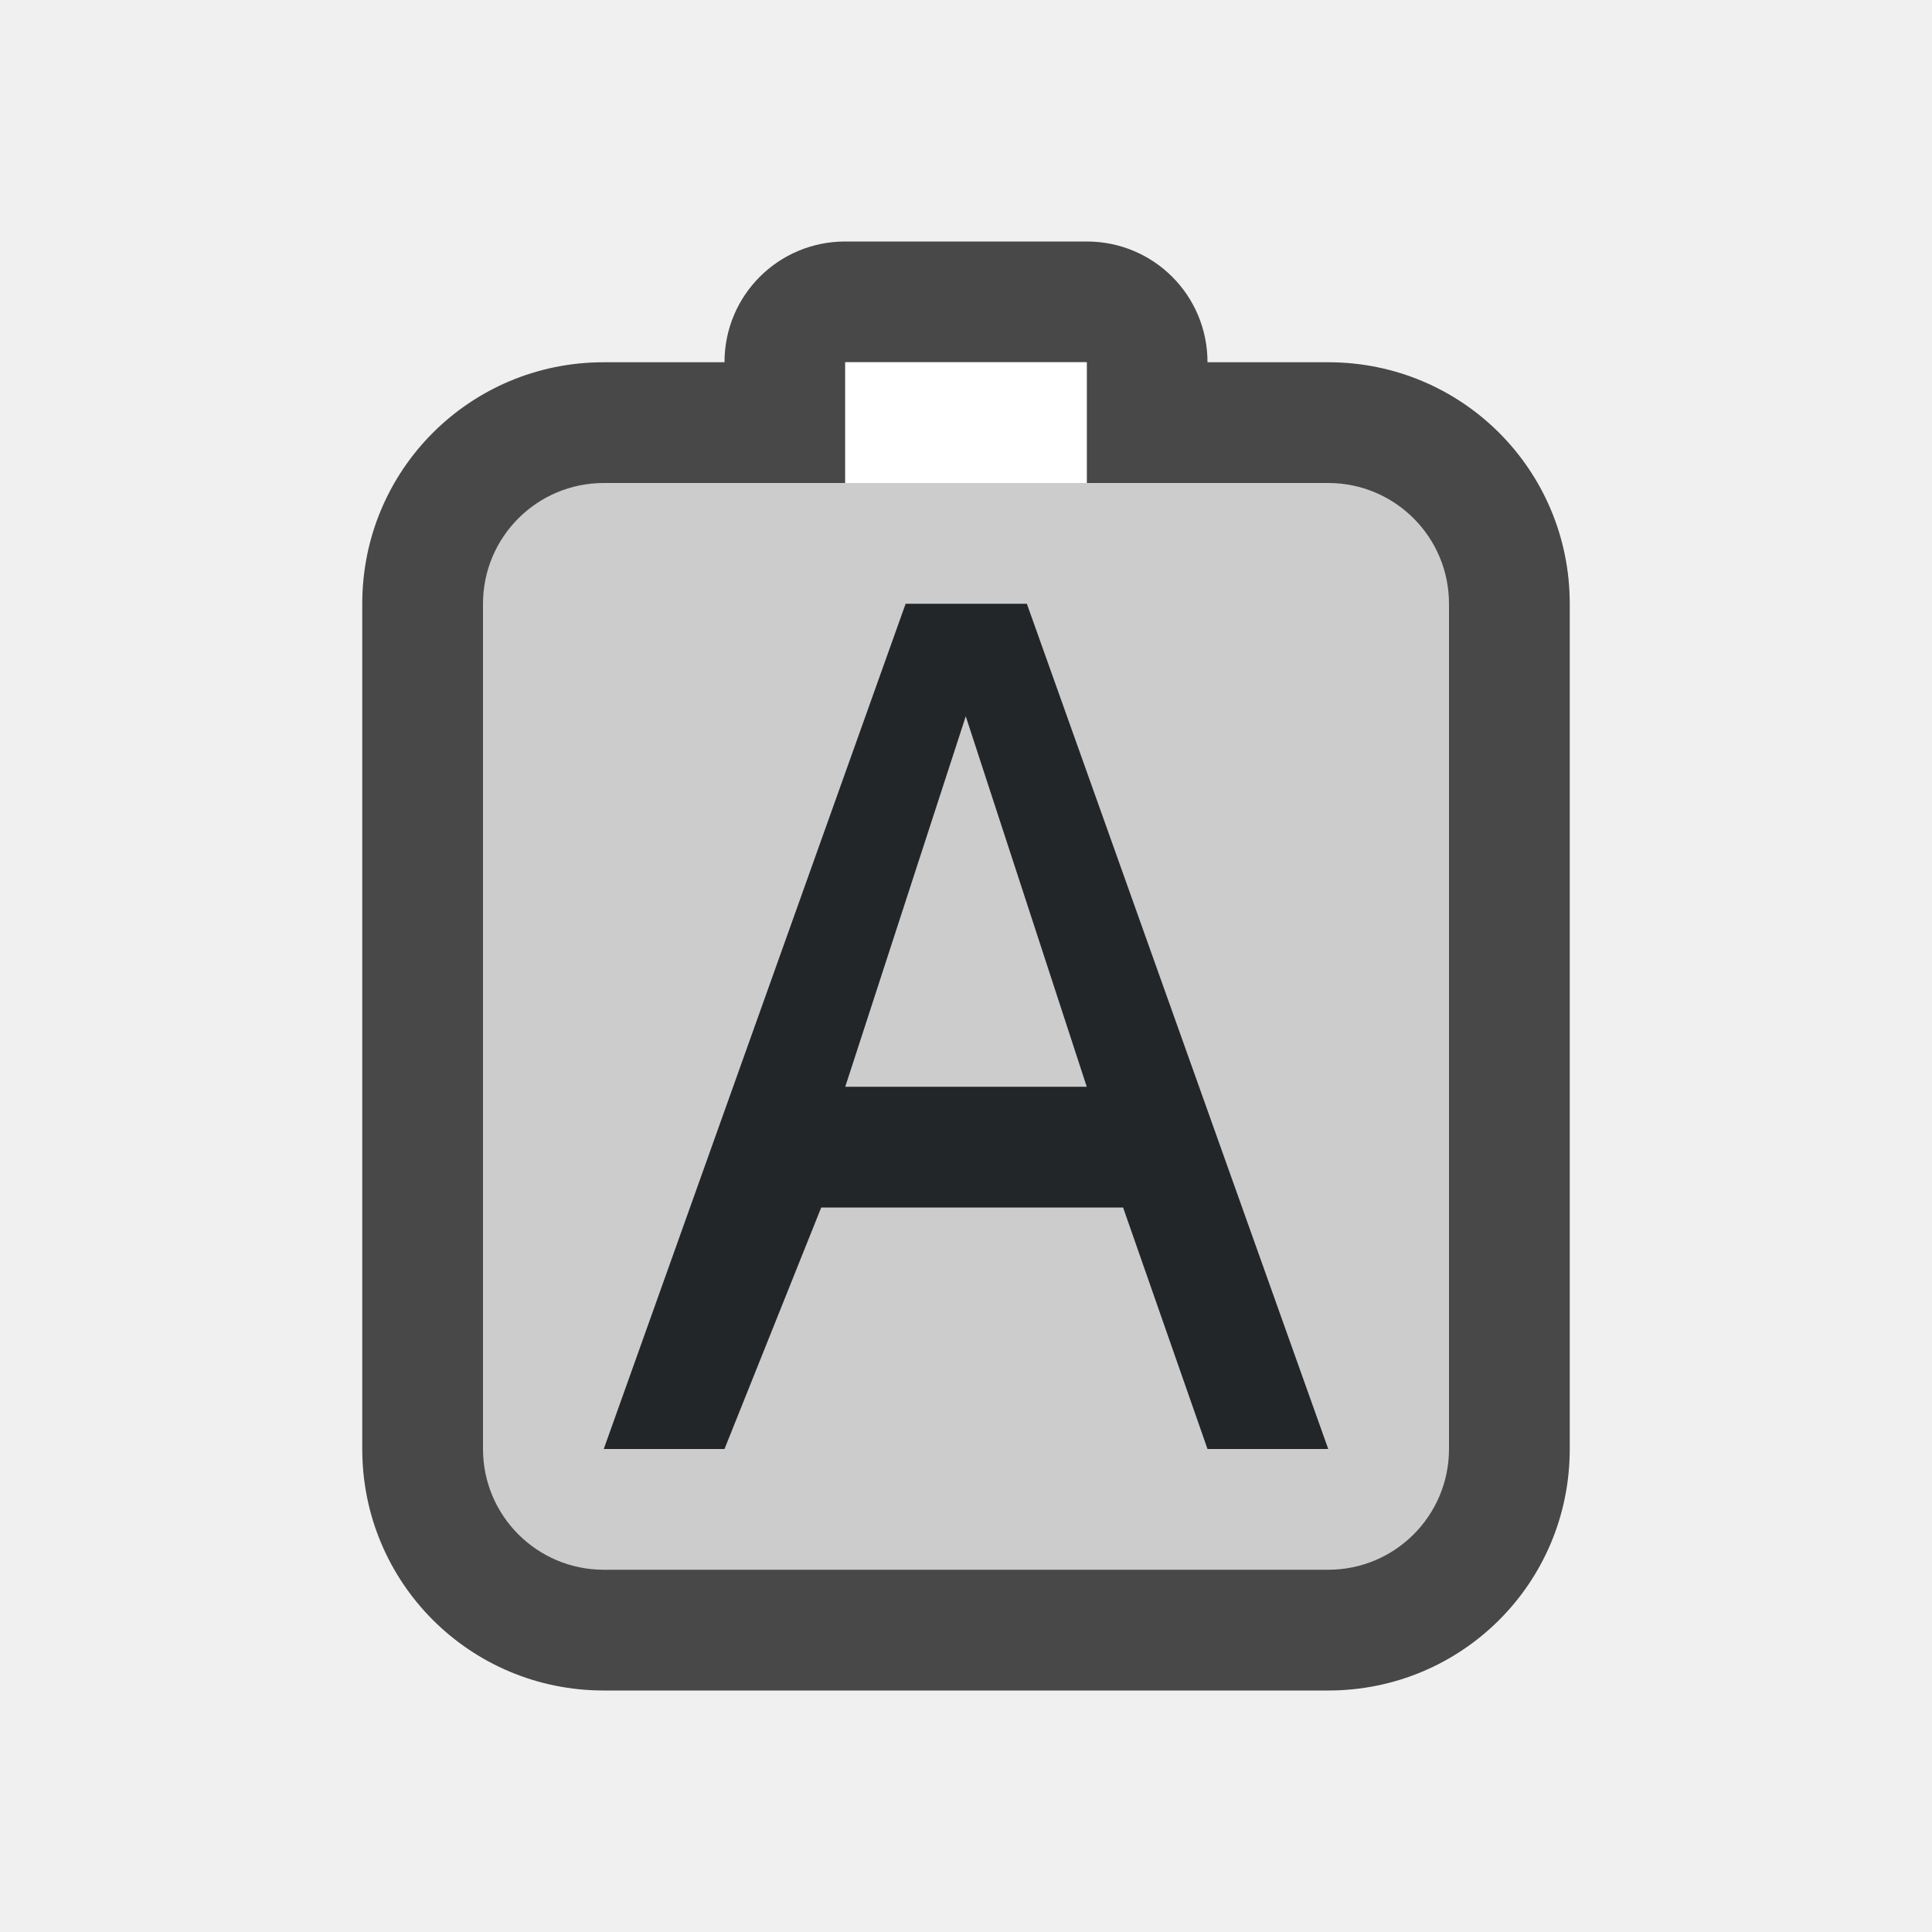
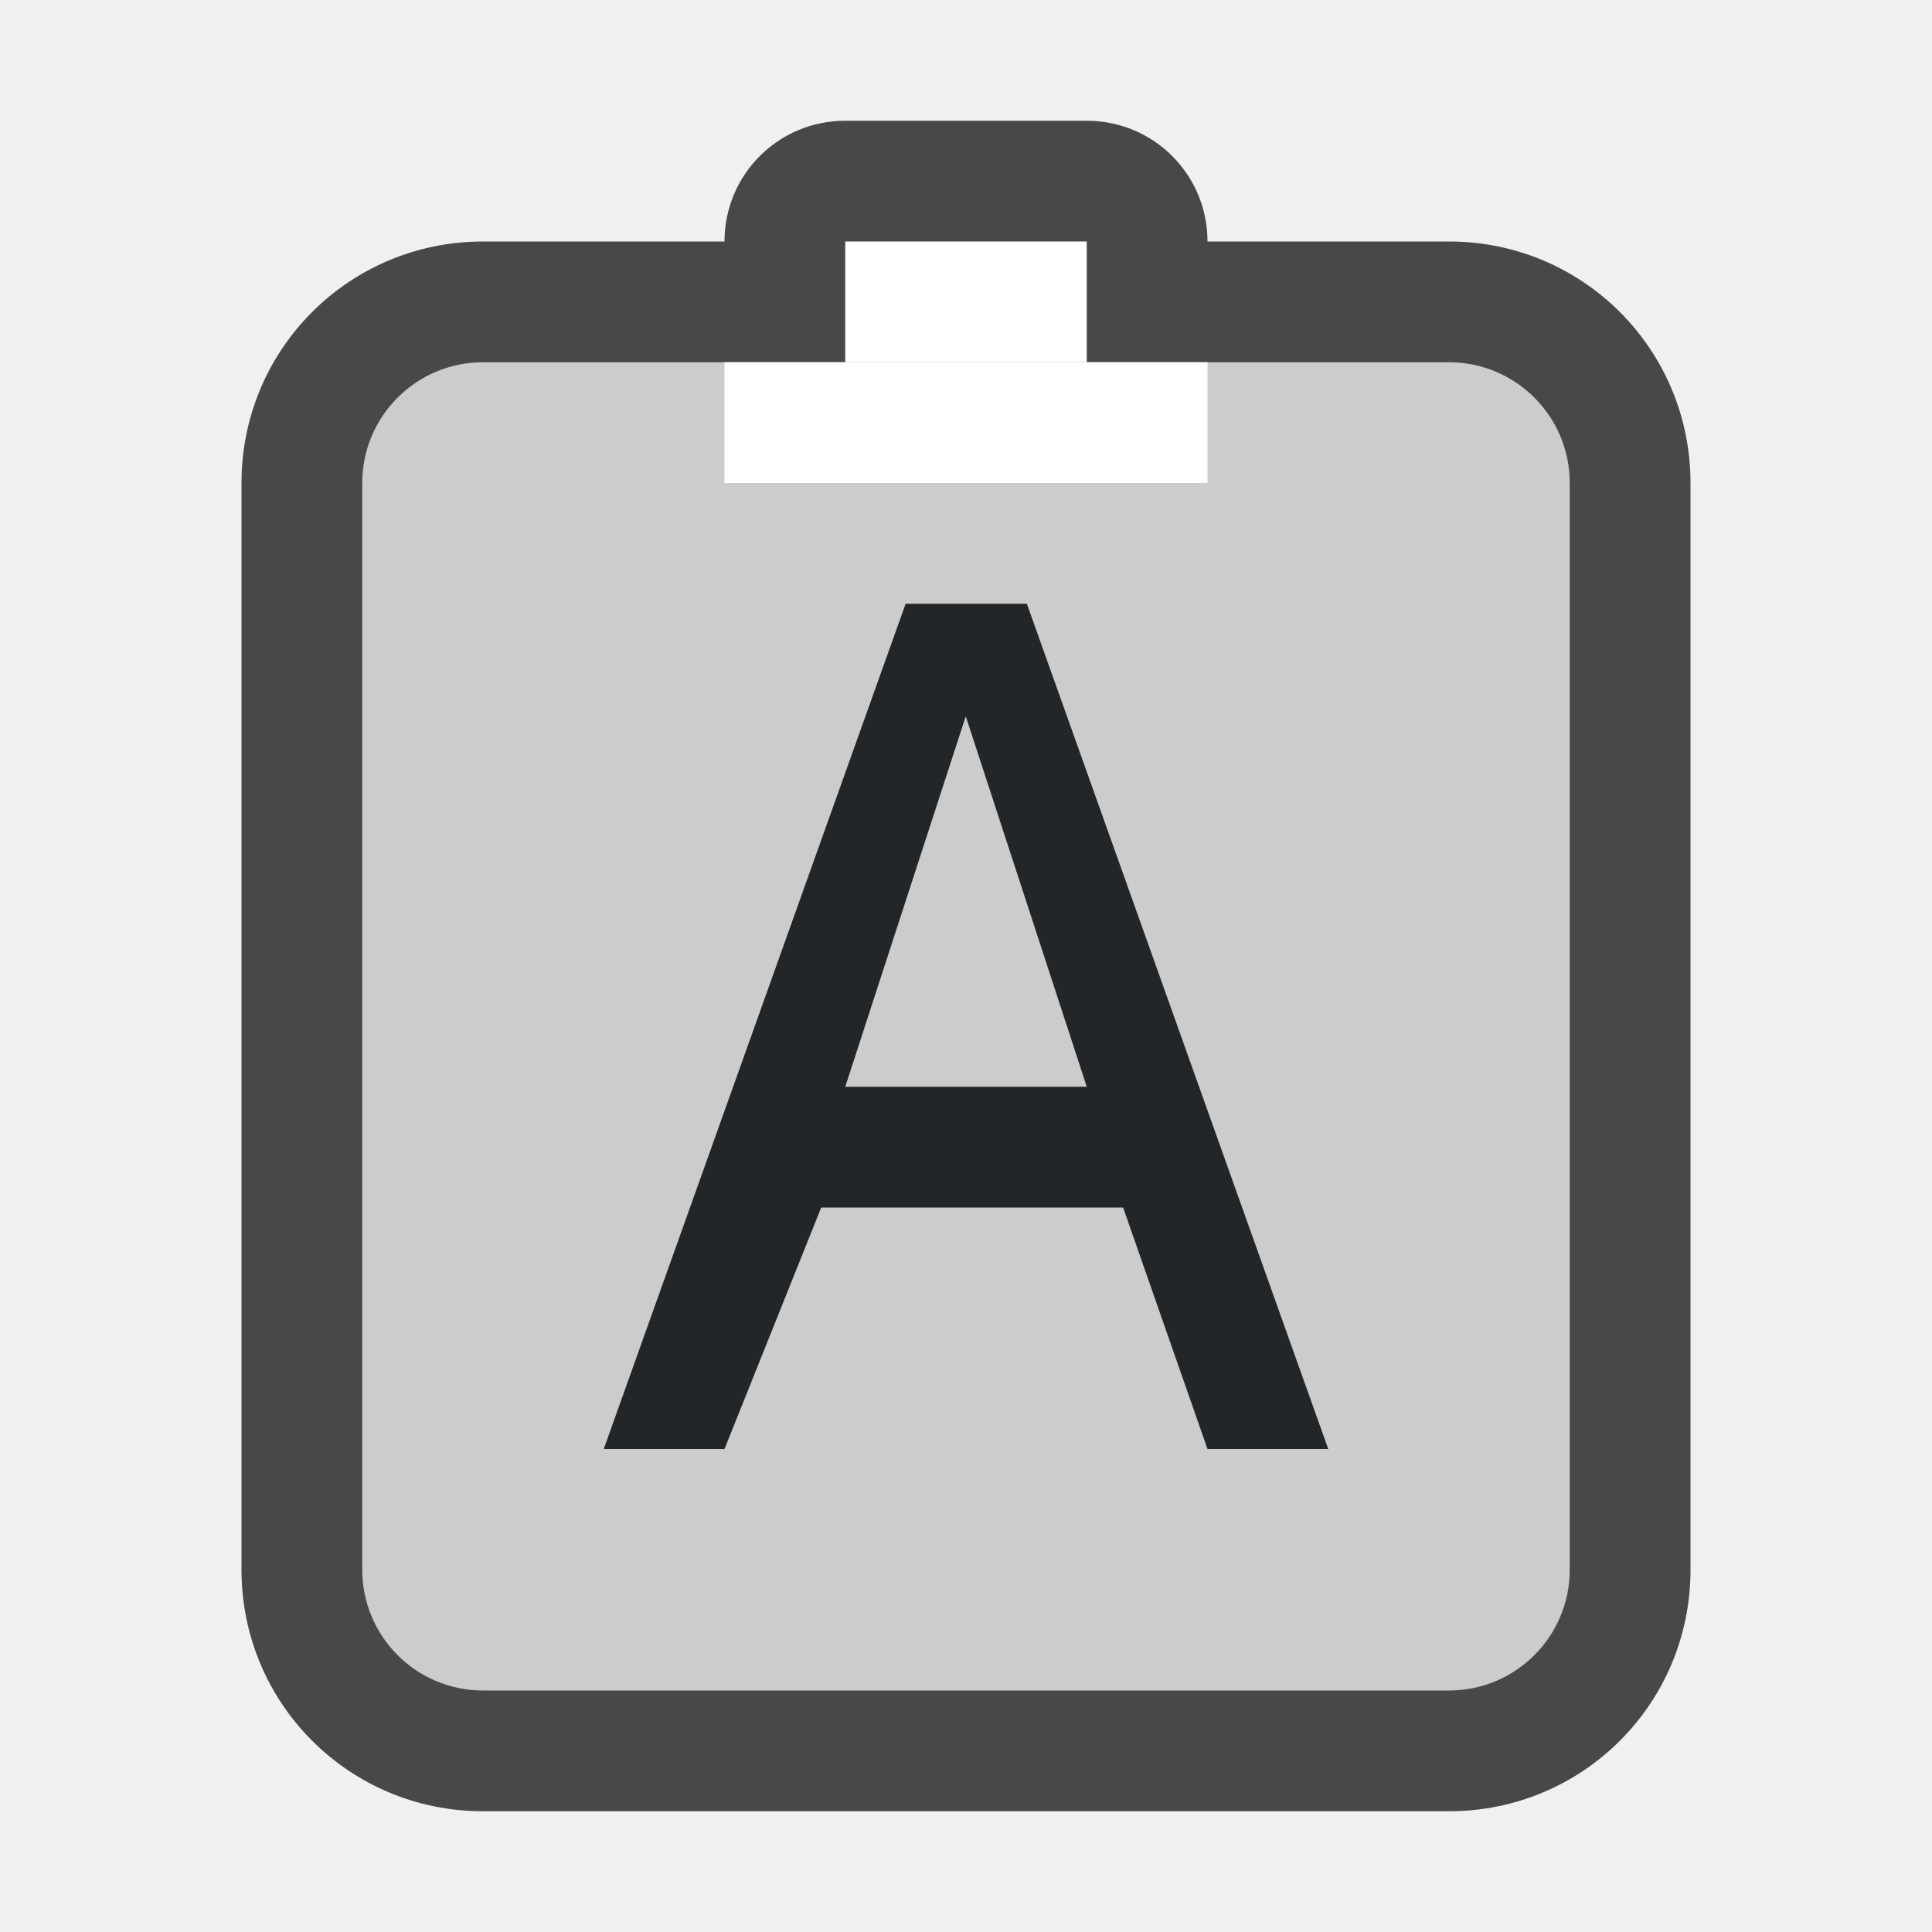
<svg xmlns="http://www.w3.org/2000/svg" viewBox="0 0 16 16" version="1.1" id="svg4">
  <defs id="defs8" />
-   <path style="opacity:0.7;vector-effect:none;fill:#000000;fill-opacity:1;stroke:none;stroke-width:2;stroke-linecap:round;stroke-linejoin:round;stroke-miterlimit:4;stroke-dasharray:none;stroke-dashoffset:0;stroke-opacity:1" d="m 7,2 c -0.554,0 -1,0.446 -1,1 h -1 c -1.108,0 -2,0.892 -2,2 v 7 c 0,1.108 0.892,2 2,2 h 2 H 11 c 1.106,0 2,-0.889 2,-2 V 7 5 C 13,3.892 12.108,3 11,3 H 10 C 10,2.446 9.554,2 9,2 Z" id="rect9566" />
-   <rect style="opacity:1;vector-effect:none;fill:#cccccc;fill-opacity:1;stroke:none;stroke-width:2;stroke-linecap:round;stroke-linejoin:round;stroke-miterlimit:4;stroke-dasharray:none;stroke-dashoffset:0;stroke-opacity:1" id="rect873-1" width="8" height="9" x="4" y="4" ry="1" rx="1" />
-   <rect style="opacity:1;vector-effect:none;fill:#cccccc;fill-opacity:1;stroke:none;stroke-width:2;stroke-linecap:round;stroke-linejoin:round;stroke-miterlimit:4;stroke-dasharray:none;stroke-dashoffset:0;stroke-opacity:1" id="rect9574" width="2" height="2" x="7" y="3" />
-   <rect style="opacity:1;vector-effect:none;fill:#ffffff;fill-opacity:1;stroke:none;stroke-width:2;stroke-linecap:round;stroke-linejoin:round;stroke-miterlimit:4;stroke-dasharray:none;stroke-dashoffset:0;stroke-opacity:1" id="rect9578" width="2" height="1" x="7" y="3" />
+   <path style="opacity:0.7;vector-effect:none;fill:#000000;fill-opacity:1;stroke:none;stroke-width:2;stroke-linecap:round;stroke-linejoin:round;stroke-miterlimit:4;stroke-dasharray:none;stroke-dashoffset:0;stroke-opacity:1" d="m 7,1 c -0.554,0 -1,0.446 -1,1 h -2 c -1.108,0 -2,0.892 -2,2 V 13 c 0,1.108 0.892,2 2,2 h 3 H 12 c 1.106,0 2,-0.889 2,-2 v -7 -2 C 14,2.892 13.108,2 12,2 H 10 c 0,-0.554 -0.446,-1 -1,-1 z" id="rect9566" />
+   <rect style="opacity:1;vector-effect:none;fill:#cccccc;fill-opacity:1;stroke:none;stroke-width:2;stroke-linecap:round;stroke-linejoin:round;stroke-miterlimit:4;stroke-dasharray:none;stroke-dashoffset:0;stroke-opacity:1" id="rect873-1" width="10" height="11" x="3" y="3" ry="1" rx="1" />
+   <rect style="opacity:1;vector-effect:none;fill:#ffffff;fill-opacity:1;stroke:none;stroke-width:2;stroke-linecap:round;stroke-linejoin:round;stroke-miterlimit:4;stroke-dasharray:none;stroke-dashoffset:0;stroke-opacity:1" id="rect9578" width="2" height="1" x="7" y="2" />
+   <rect style="fill:#ffffff;fill-rule:evenodd;stroke:none;stroke-width:3;stroke-linecap:round;stroke-linejoin:round" id="rect839" width="4" height="1" x="6" y="3" />
  <path d="M 7.5,5 5,12 h 1 l 0.801,-2 h 2.5 L 10,12 h 1 L 8.504,5 Z M 7.998,5.932 9,9 H 7 Z" id="path2" style="fill:#232629" />
</svg>
